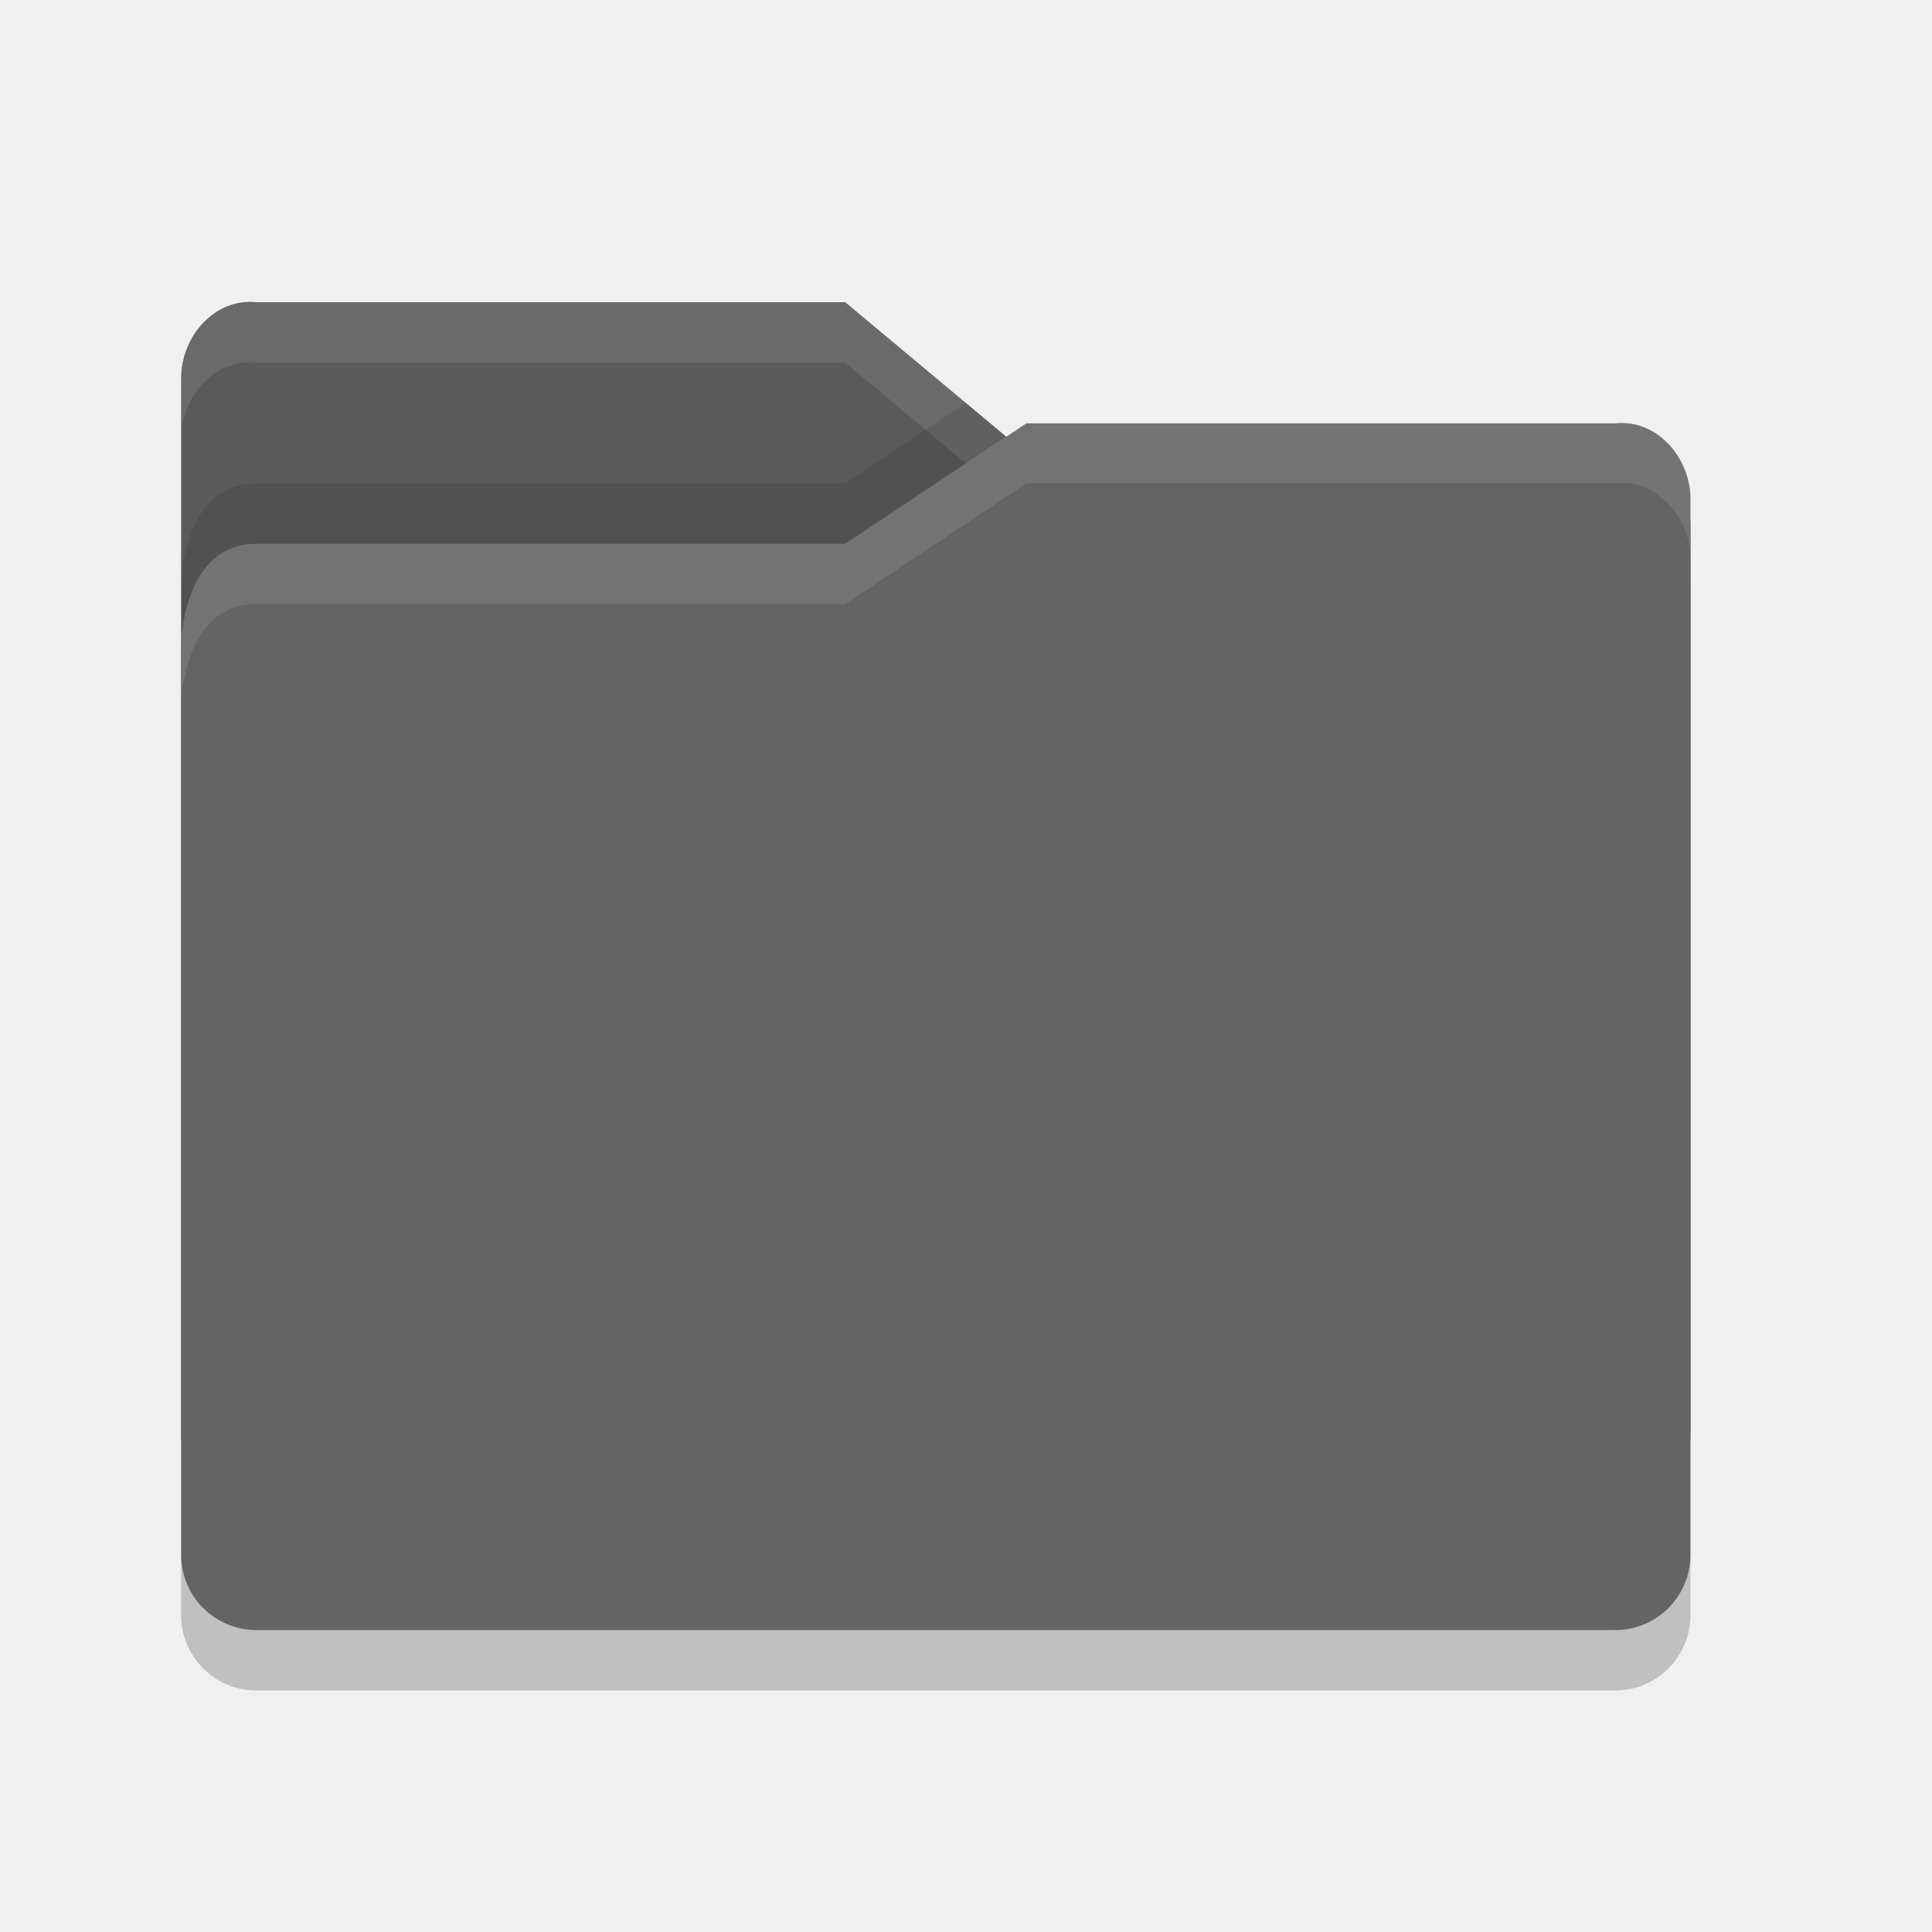
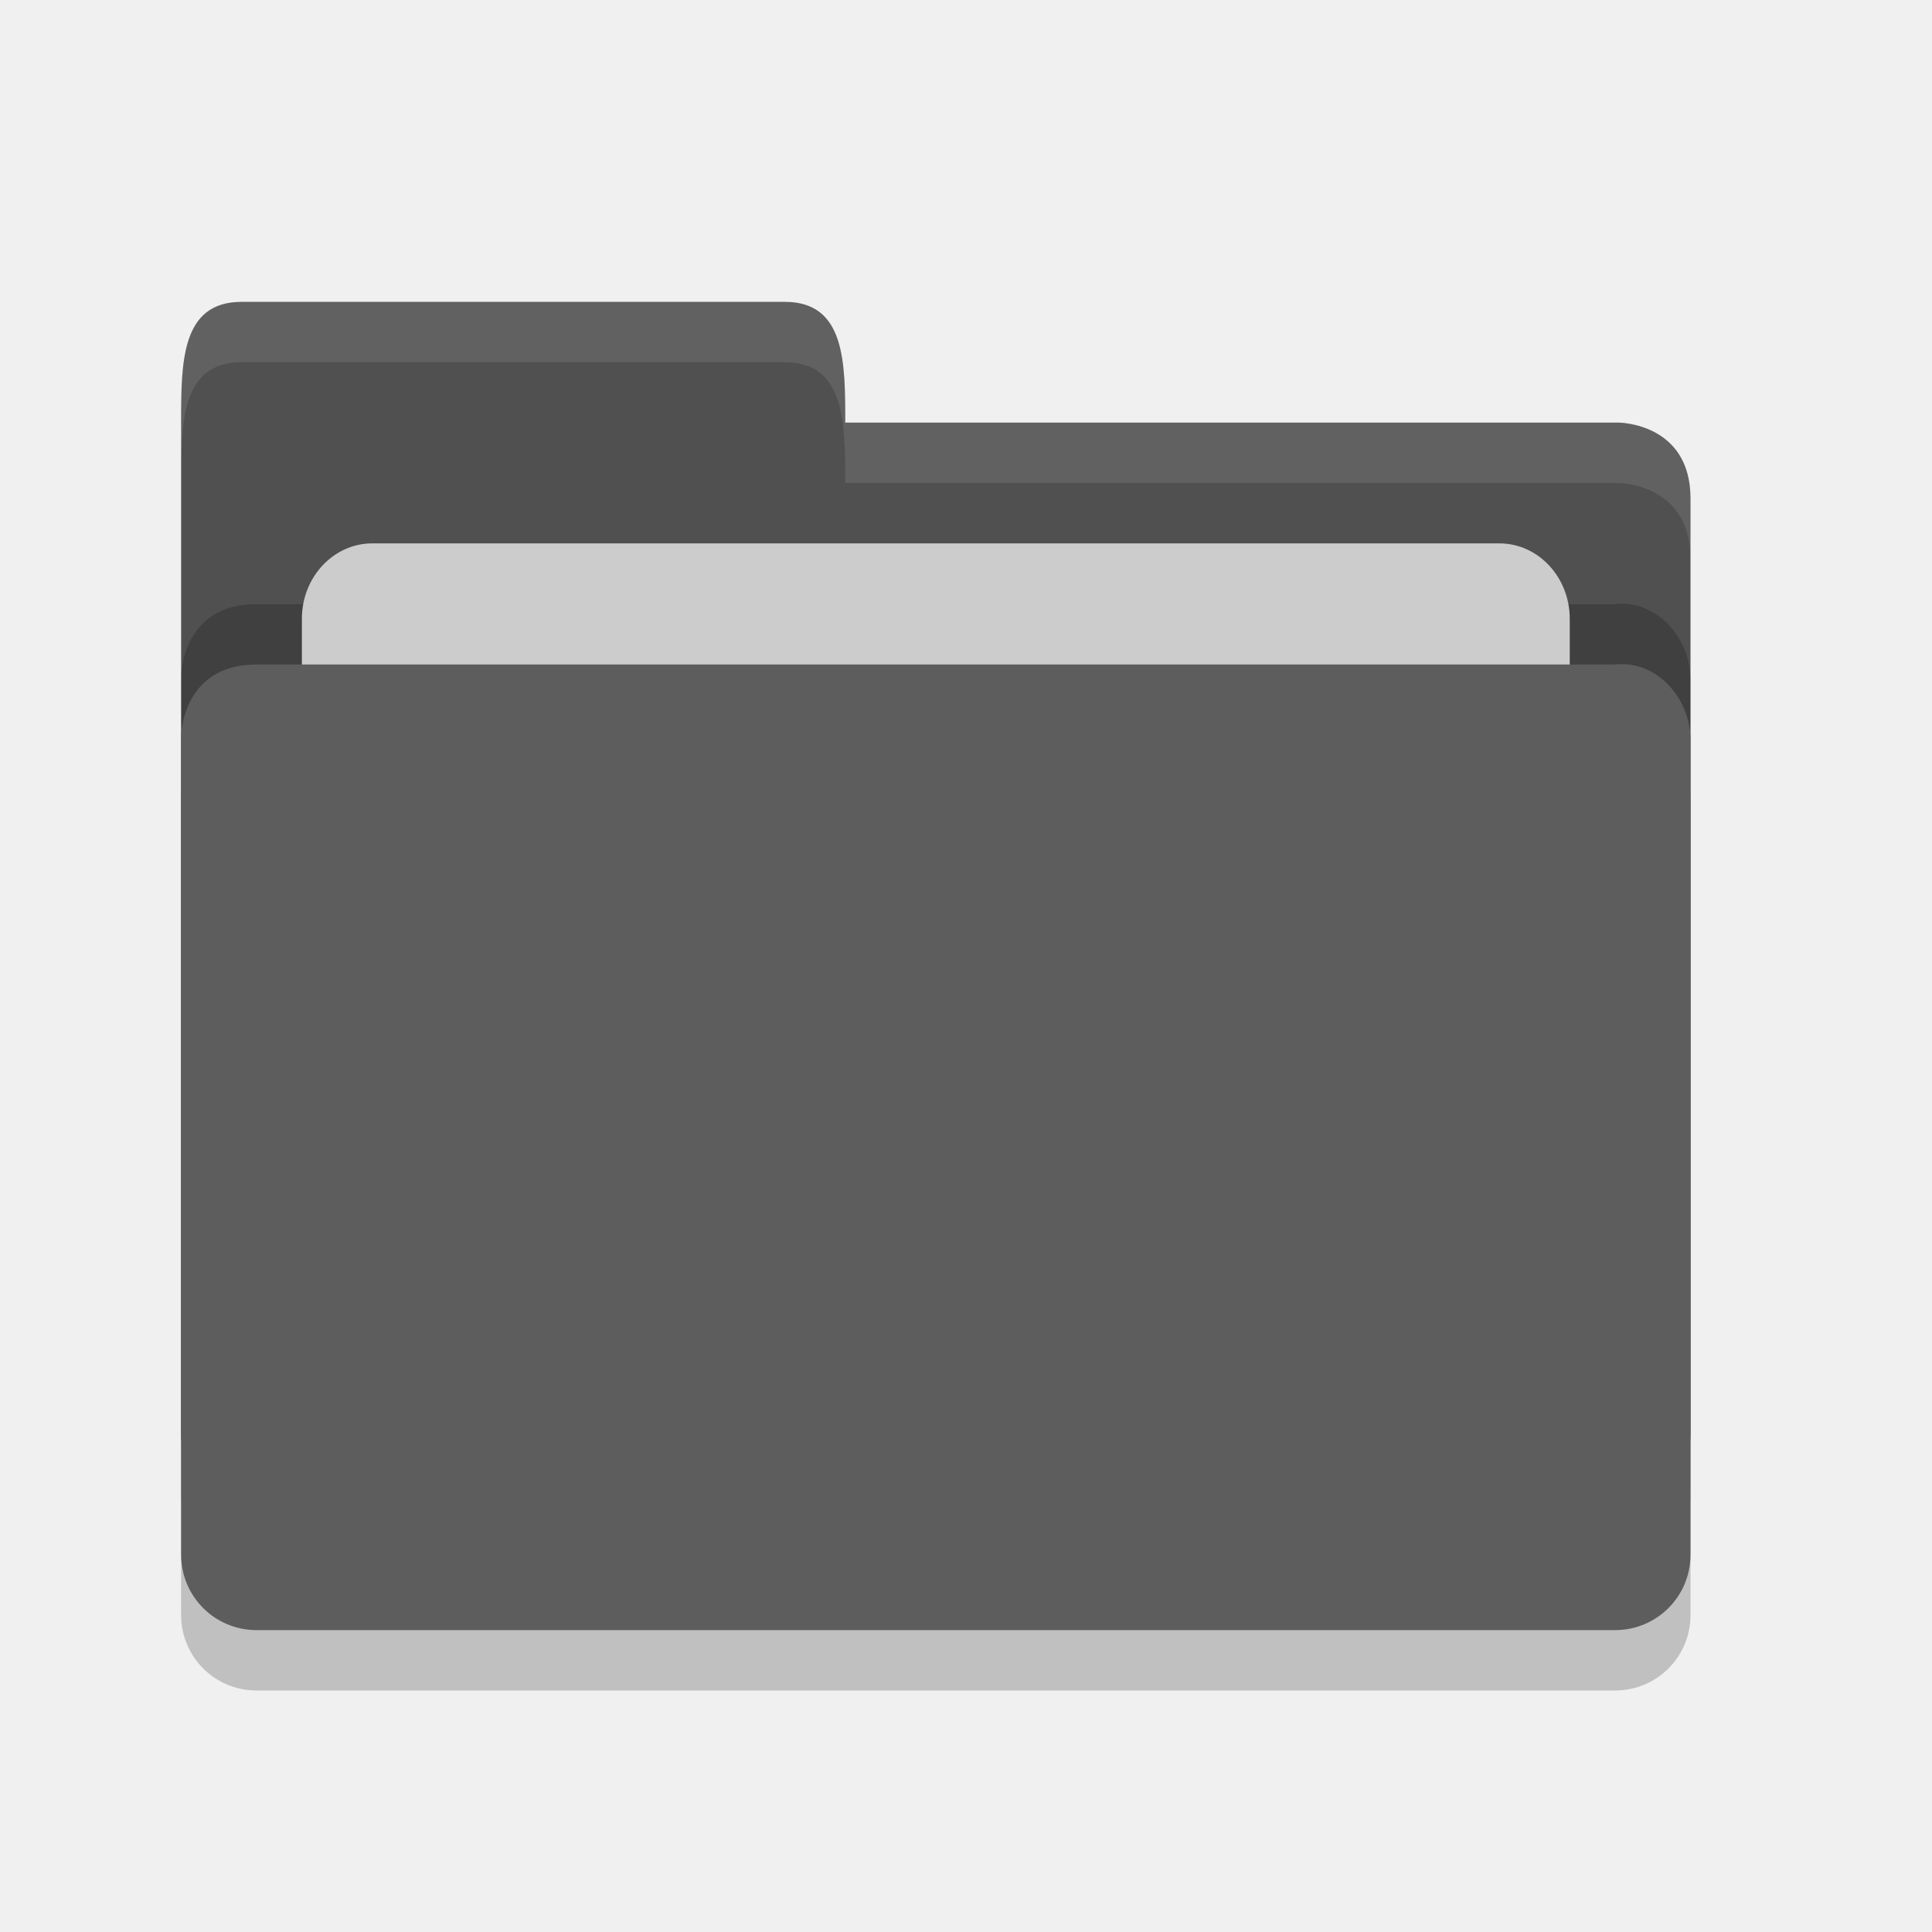
<svg xmlns="http://www.w3.org/2000/svg" height="32" width="32" version="1">
-   <path d="m3 23.751v-17.489c0-0.692 0.562-1.332 1.25-1.256h9.75l3 2.505h9.814s1.186 0 1.186 1.249v14.991c0 0.692-0.557 1.249-1.25 1.249h-22.5c-0.692 0-1.25-0.557-1.25-1.249z" fill="#5a5a5a" />
-   <path opacity=".1" d="m4.25 5.006c-0.688-0.076-1.25 0.564-1.25 1.256v1c0-0.692 0.562-1.332 1.25-1.256h9.75l3 2.505h9.815s1.185 0 1.185 1.25v-1c0-1.249-1.186-1.25-1.186-1.25h-9.815l-3-2.505h-9.75z" fill="#fff" />
-   <path opacity=".1" d="m15.998 6.674-1.998 1.332h-9.75c-1.25 0-1.25 1.703-1.25 1.703v1s0-1.703 1.25-1.703h9.75l2.664-1.775-0.666-0.556z" />
-   <path d="m28 25.751v-17.484c0-0.692-0.562-1.331-1.25-1.255h-9.75l-3 1.999h-9.75c-1.25 0-1.25 1.702-1.25 1.702v15.038c0 0.692 0.557 1.249 1.25 1.249h22.5c0.692 0 1.25-0.557 1.25-1.249z" fill="#646464" />
-   <path opacity=".1" d="m17 7.006-3 1.999h-9.75c-1.25 0-1.25 1.703-1.25 1.703v1s0-1.703 1.25-1.703h9.75l3-1.999h9.75c0.688-0.077 1.25 0.563 1.25 1.255v-1c0-0.692-0.562-1.332-1.25-1.256h-9.75z" fill="#fff" />
-   <path opacity=".2" d="m3 25.751v1c0 0.691 0.557 1.249 1.25 1.249h22.5c0.692 0 1.25-0.558 1.25-1.25v-1c0 0.692-0.557 1.25-1.25 1.25h-22.5c-0.693 0-1.25-0.557-1.25-1.249z" />
+   <path style="opacity:0.2;fill:#000000;fill-opacity:1" d="m 28,26.751 0,-13.495 c 0,-0.692 -0.562,-1.326 -1.25,-1.25 l -10,0 -2.25,2.1e-4 -10.25,0 C 3,12.006 3,13.204 3,13.204 L 3,26.75 C 3,27.443 3.558,28 4.25,28 l 22.5,0 C 27.442,28 28,27.443 28,26.75 Z" />
+   <path d="M 3,23.75 3,7 C 3,6 3,5 4,5 l 9,0 c 1,0 1,1 1,2 l 12.814,0 c 0,0 1.186,0.006 1.186,1.256 l 0,15.495 C 28,24.443 27.442,25 26.75,25 L 4.25,25 c -0.693,0 -1.25,-0.557 -1.25,-1.25 z" style="fill:#505050;fill-opacity:1" />
+   <path style="opacity:0.2;fill:#000000;fill-opacity:1" d="m 28,24.751 0,-13.495 c 0,-0.692 -0.562,-1.326 -1.25,-1.25 l -10,0 -2.25,2.1e-4 -10.25,0 C 3,10.006 3,11.204 3,11.204 L 3,24.75 C 3,25.443 3.558,26 4.25,26 l 22.5,0 C 27.442,26 28,25.443 28,24.75 Z" />
+   <rect style="opacity:1;fill:#cccccc;fill-opacity:1;" width="21" height="10" x="5" y="9" ry="1.25" rx="1.167" />
+   <path d="m 28,25.751 0,-13.495 c 0,-0.692 -0.562,-1.326 -1.25,-1.25 l -10,0 -2.25,2.1e-4 -10.25,0 C 3,11.006 3,12.204 3,12.204 L 3,25.75 C 3,26.443 3.558,27 4.25,27 l 22.5,0 C 27.442,27 28,26.443 28,25.75 Z" style="fill:#5d5d5d;fill-opacity:1" />
+   <path style="opacity:0.1;fill:#ffffff;fill-opacity:1" d="M 4,5 C 3,5 3,6 3,7 L 3,8 C 3,7 3,6 4,6 l 9,0 c 1,0 1,1 1,2 L 26.814,8 C 26.814,8 28,8.006 28,9.256 l 0,-1 C 28,7.006 26.814,7 26.814,7 L 14,7 C 14,6 14,5 13,5 L 4,5 Z" />
</svg>
